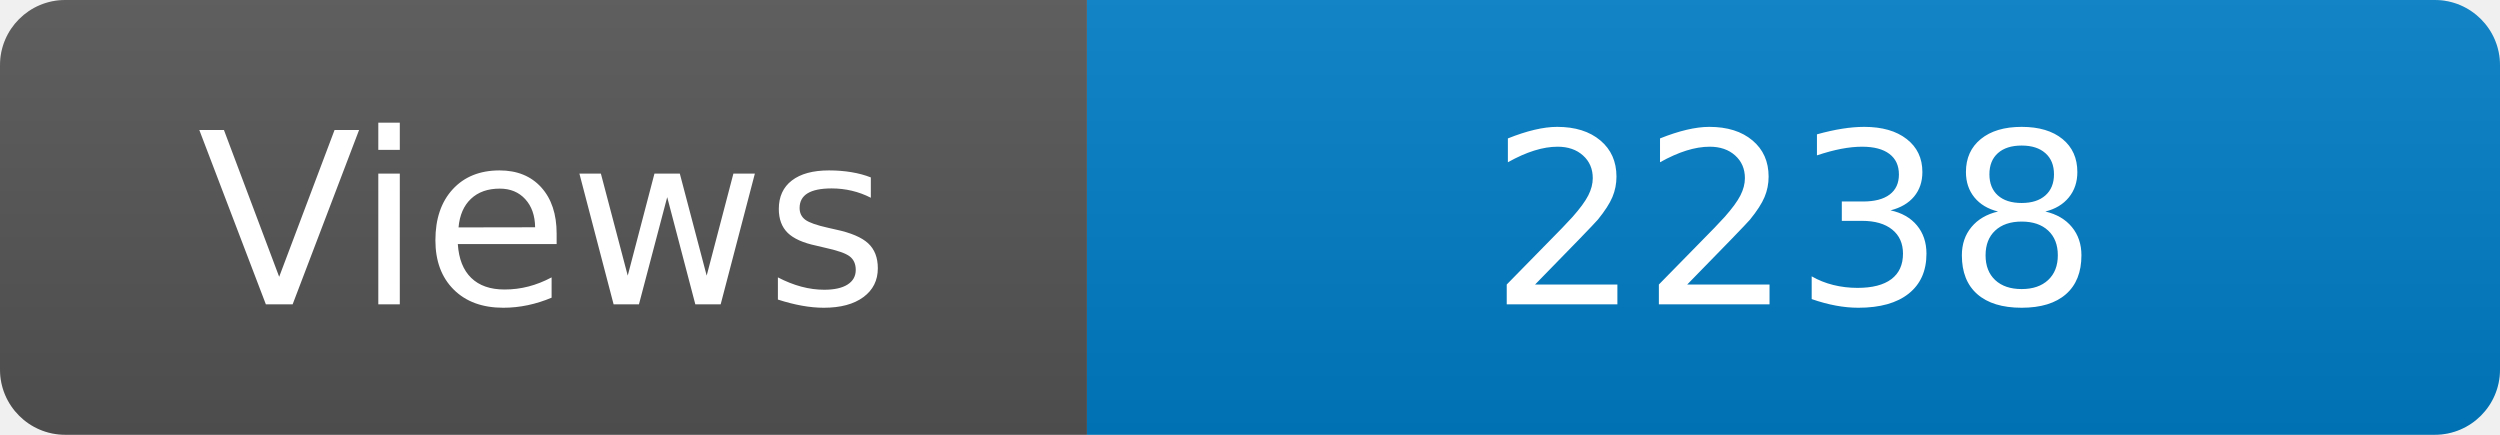
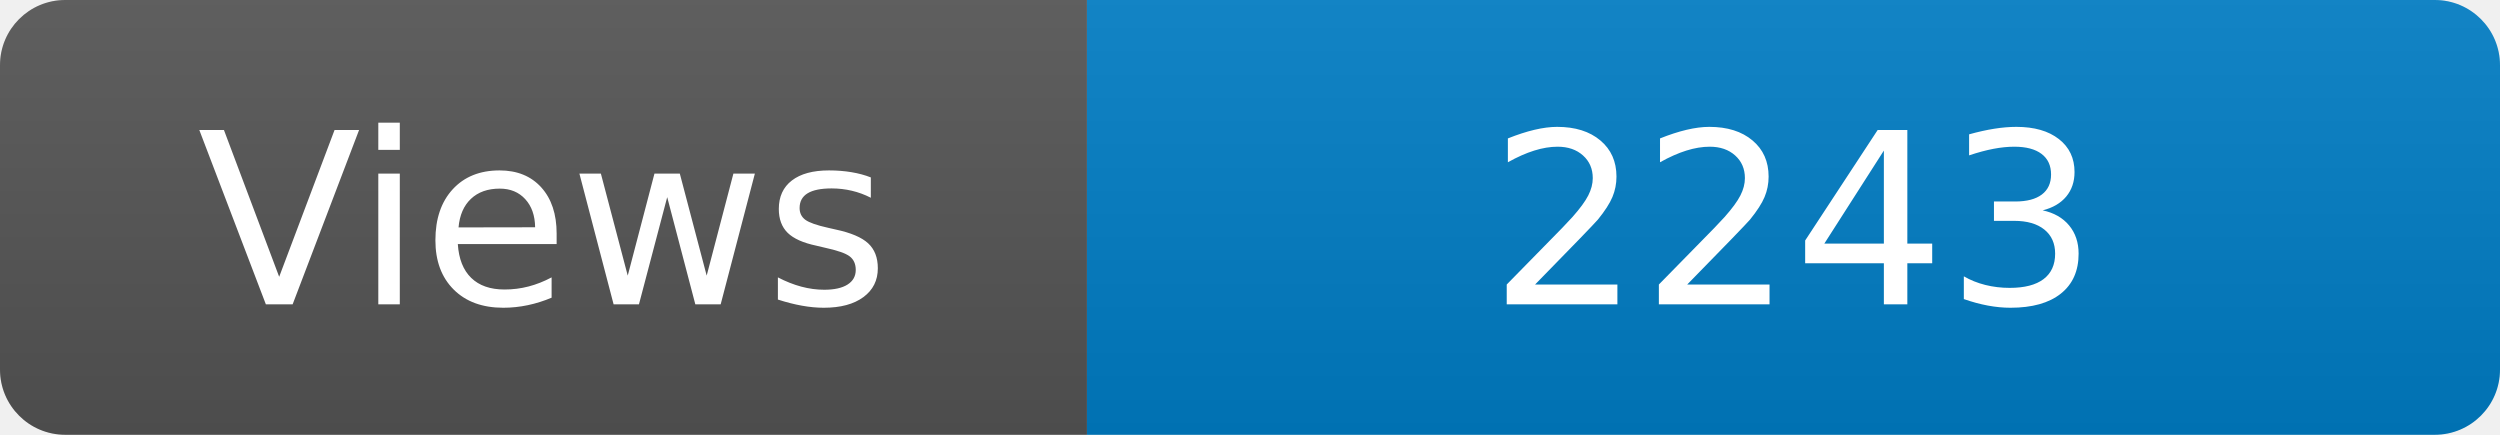
<svg xmlns="http://www.w3.org/2000/svg" width="115" height="20" role="img" aria-label="Maintained?: yes">
  <linearGradient id="s" x2="0" y2="100%">
    <stop offset="0" stop-color="#bbb" stop-opacity=".1" />
    <stop offset="1" stop-opacity=".1" />
  </linearGradient>
  <clipPath id="r">
    <rect width="115" height="20" rx="3" fill="#fff" />
  </clipPath>
  <g clip-path="url(#r)">
    <rect width="50" height="20" fill="#555" />
    <rect x="50" width="160" height="20" fill="#007ec6" />
    <rect width="115" height="20" fill="url(#s)" />
  </g>
  <g fill="#fff" text-anchor="middle" font-family="Verdana,Geneva,DejaVu Sans,sans-serif" font-size="110">
    <text x="250" y="140" transform="scale(.1)" fill="#fff">Views</text>
-     <text x="825" y="140" transform="scale(.1)" fill="#fff">2238</text>
+     <text x="825" y="140" transform="scale(.1)" fill="#fff">2243</text>
  </g>
</svg>
